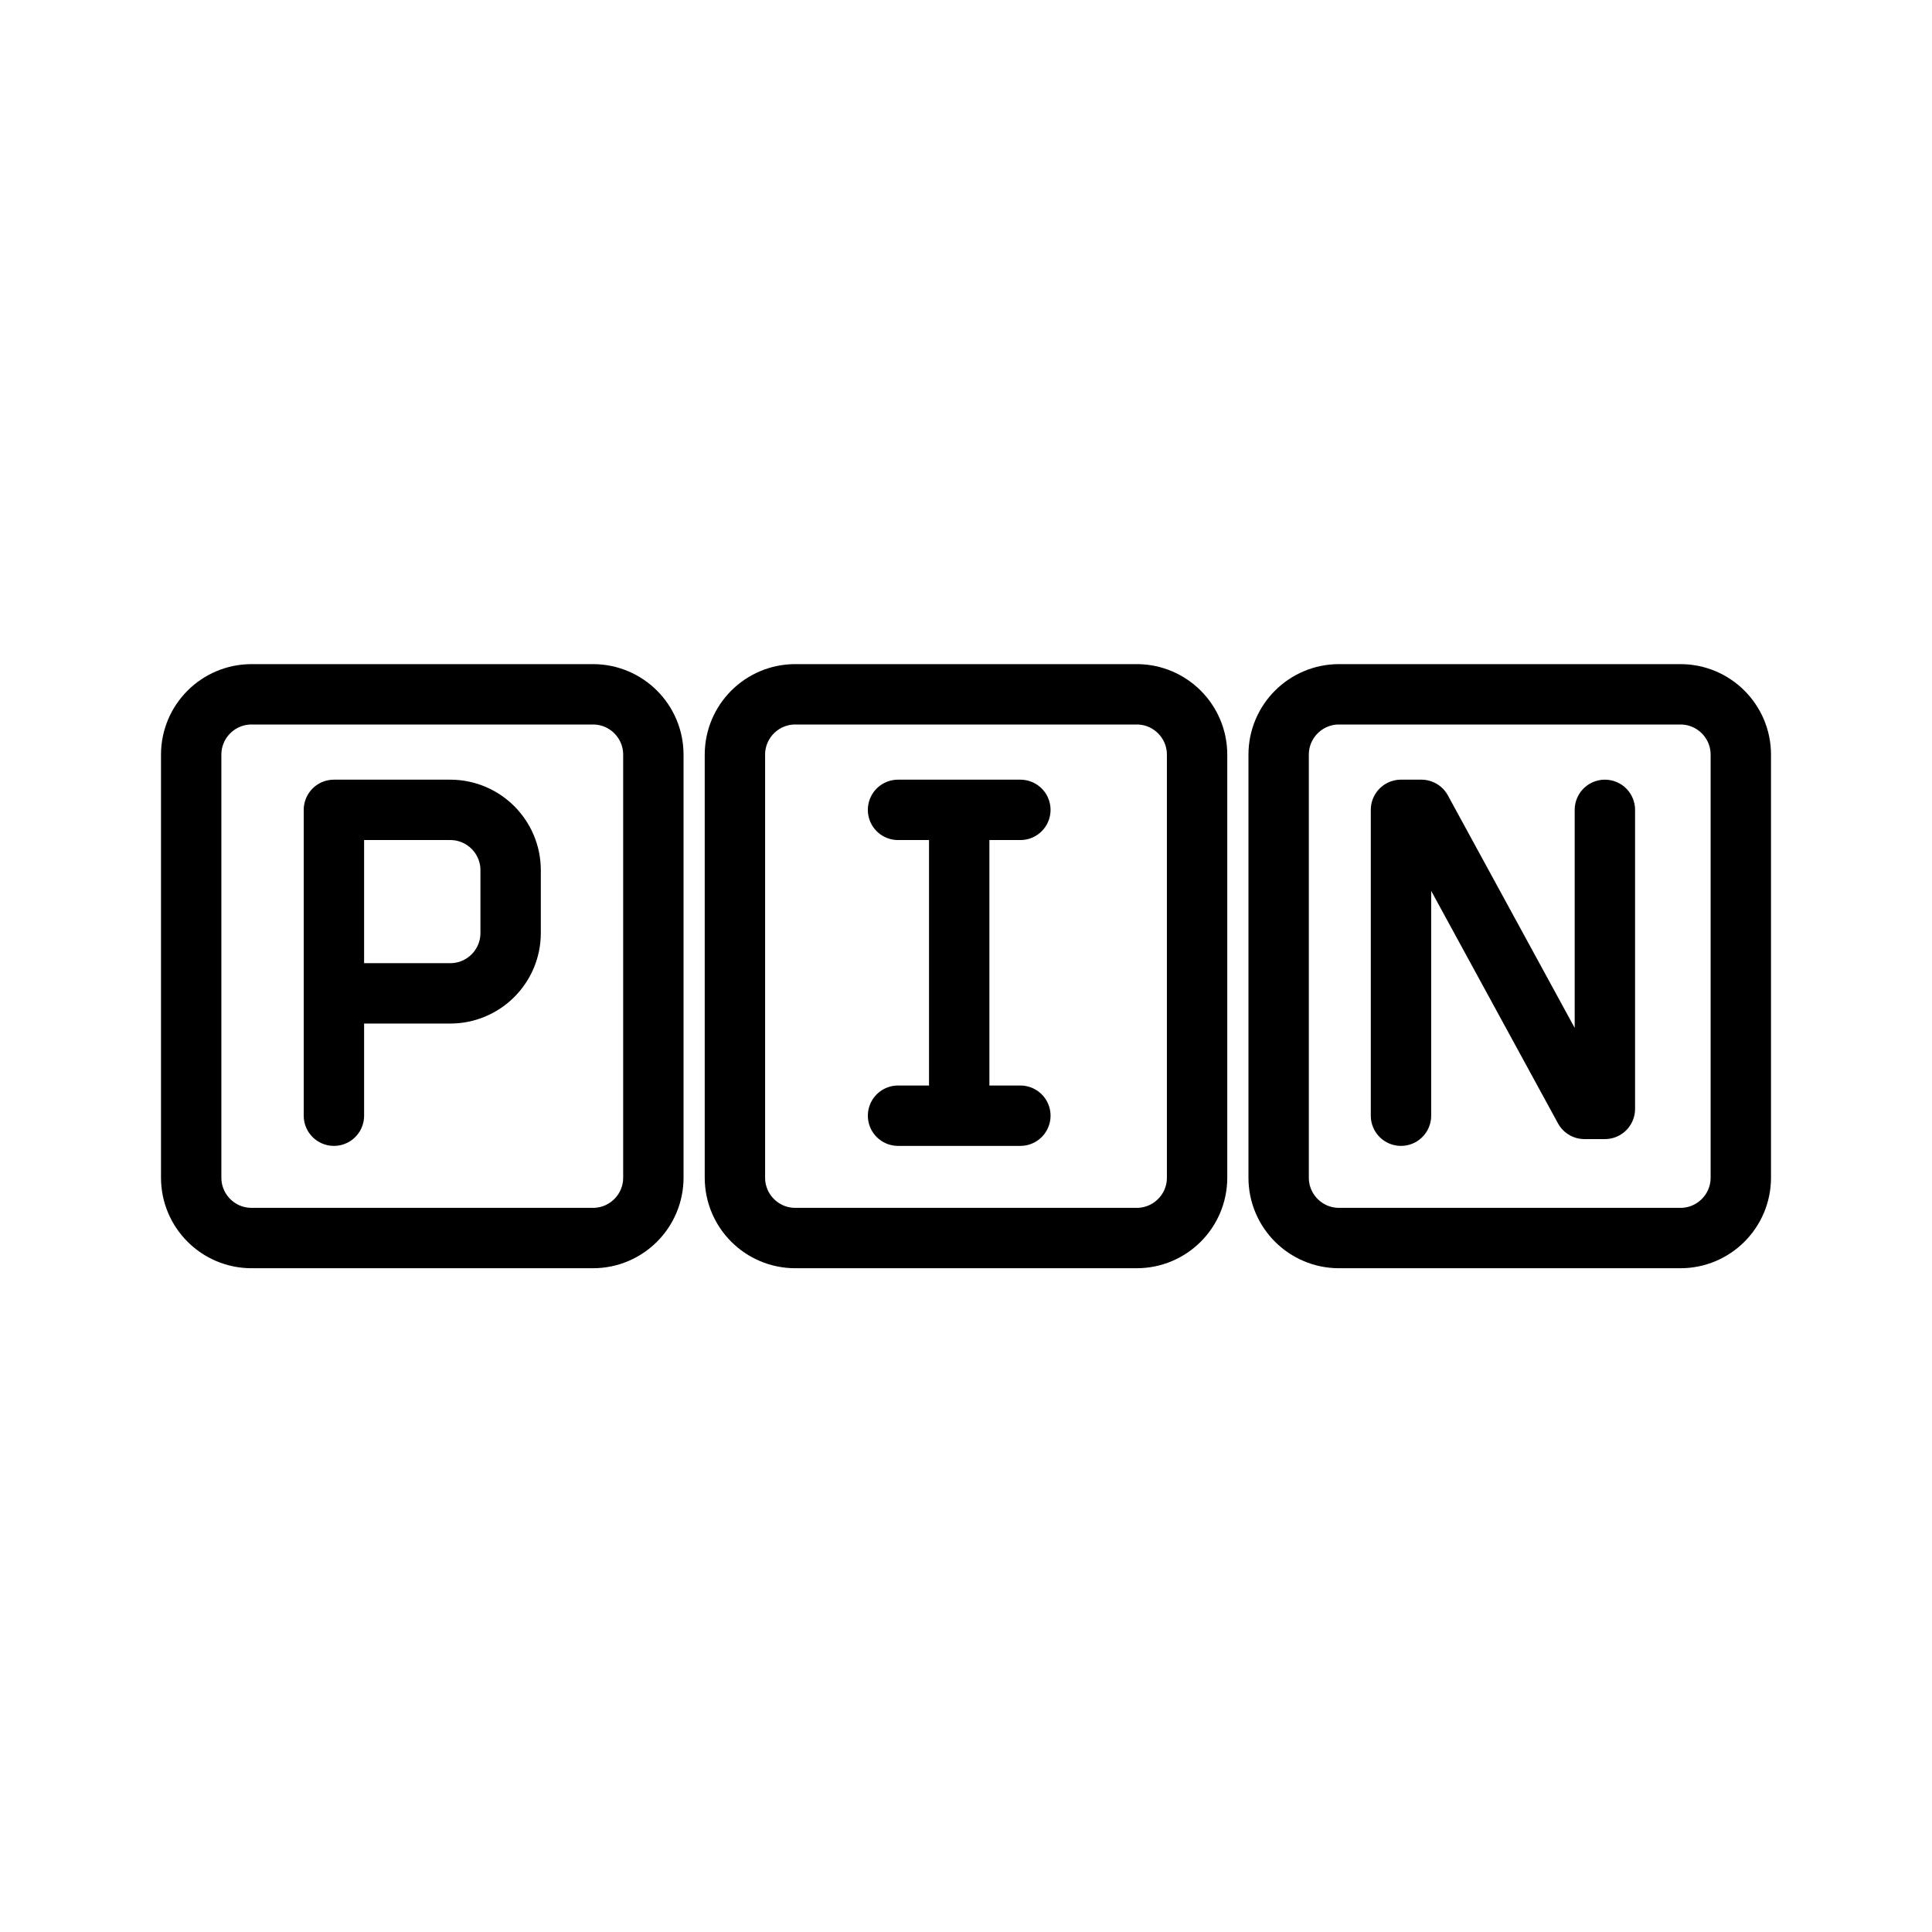
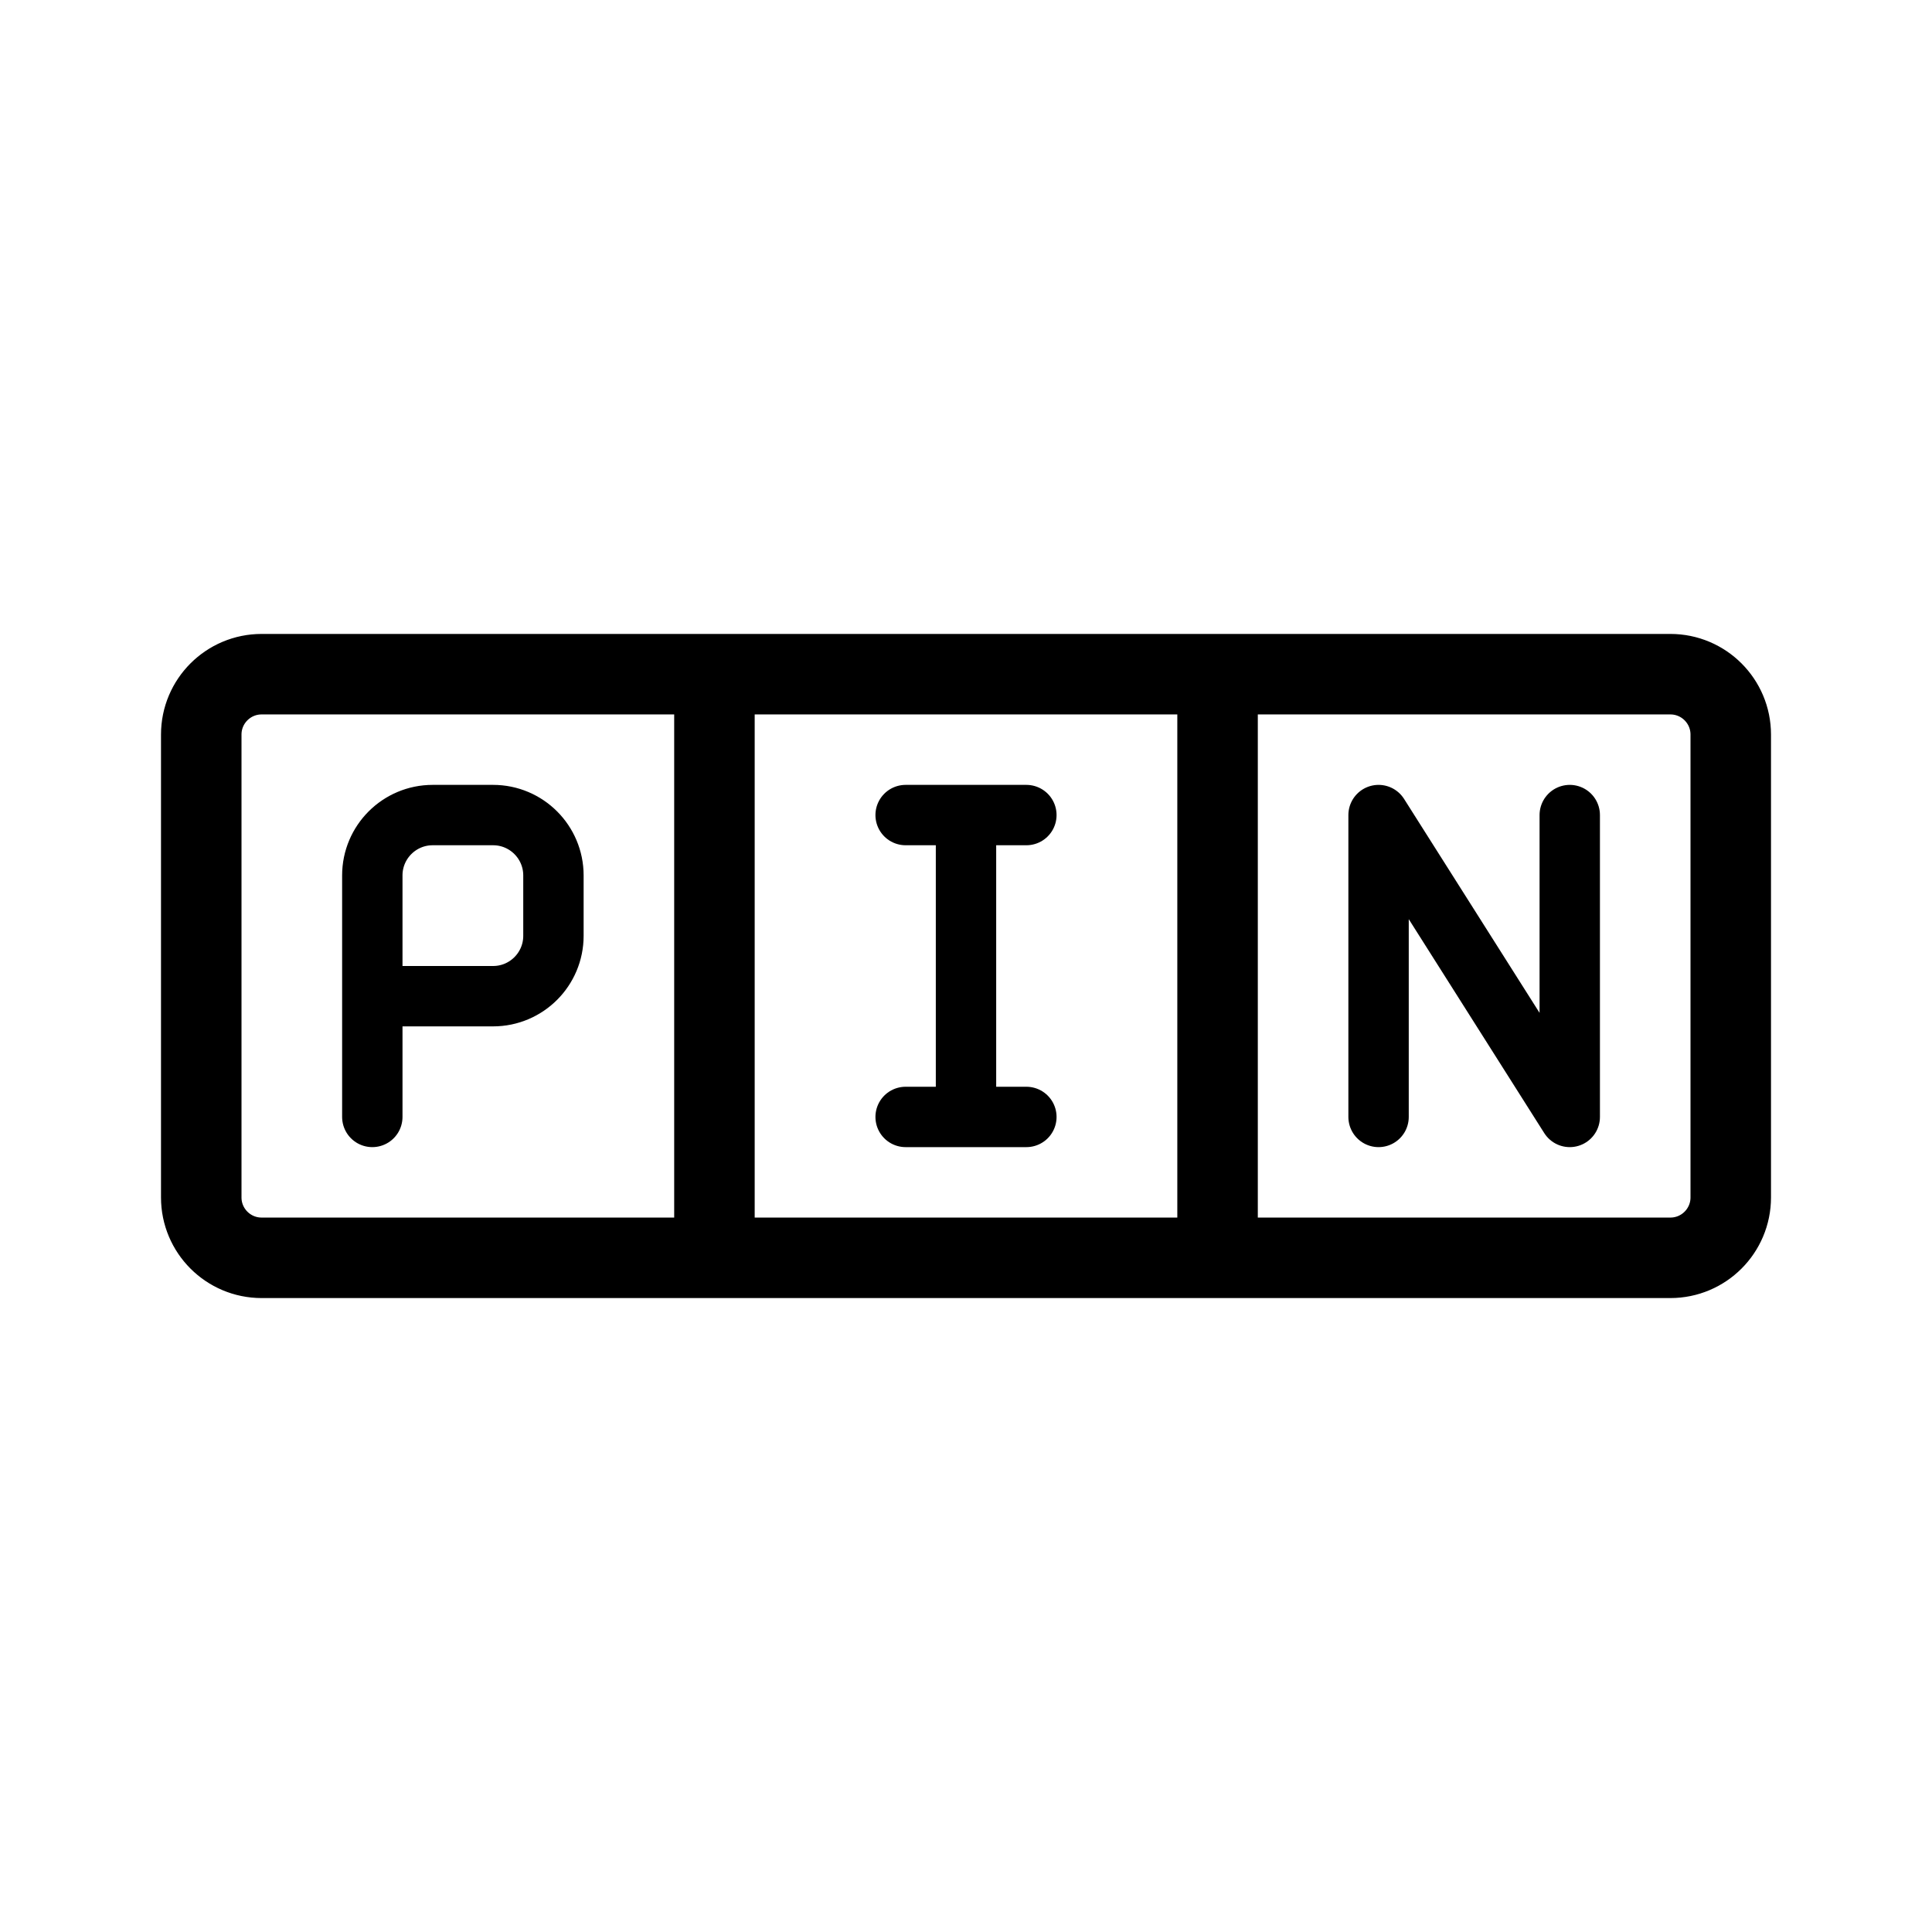
- <svg xmlns="http://www.w3.org/2000/svg" width="192" height="192" fill="none" stroke="#000" stroke-linejoin="round" stroke-width="6" viewBox="0 0 192 192">
-   <path stroke-linecap="round" d="M95.325 80.483h-6.08 12.158-6.078zm0 0v30.394h6.078-12.157m-56.062 0V98.719m0 0V80.483h11.562a6 6 0 0 1 6 6v6.236a6 6 0 0 1-6 6H33.184zm126.307-18.236v29.719h-2.026l-16.211-29.72h-2.026v30.395" />
-   <path d="M19 75v42.035a6 6 0 0 0 6 6h33.93a6 6 0 0 0 6-6V75a6 6 0 0 0-6-6H25a6 6 0 0 0-6 6zm108.07 0v42.035a6 6 0 0 0 6 6H167a6 6 0 0 0 6-6V75a6 6 0 0 0-6-6h-33.93a6 6 0 0 0-6 6zm-54.035 0v42.035a6 6 0 0 0 6 6h33.93a6 6 0 0 0 6-6V75a6 6 0 0 0-6-6h-33.93a6 6 0 0 0-6 6z" />
+ <svg xmlns="http://www.w3.org/2000/svg" width="192" height="192" viewBox="0 0 192 192" fill="none">
+   <path d="M20 119V73a6 6 0 0 1 6-6h140a6 6 0 0 1 6 6v46a6 6 0 0 1-6 6H26a6 6 0 0 1-6-6Zm101-52v58M71 67v58" stroke="#000" stroke-width="8" stroke-linecap="round" stroke-linejoin="round" />
+   <path d="M37 99h12a6 6 0 0 0 6-6v-6a6 6 0 0 0-6-6h-6a6 6 0 0 0-6 6v24m53-30h12m-12 30h12m-6-30v30m41-30v30m0-30 19 30m0-30v30" stroke="#000" stroke-width="6" stroke-linecap="round" stroke-linejoin="round" />
</svg>
